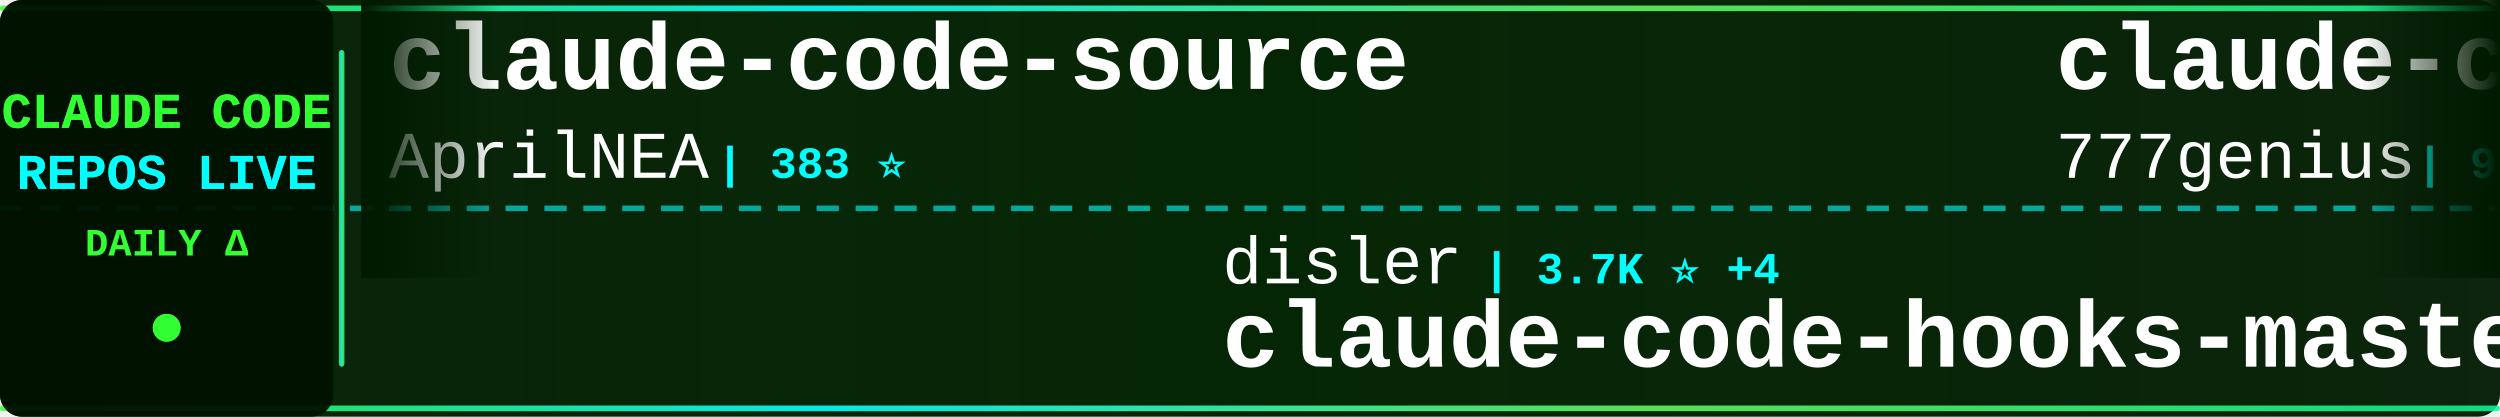
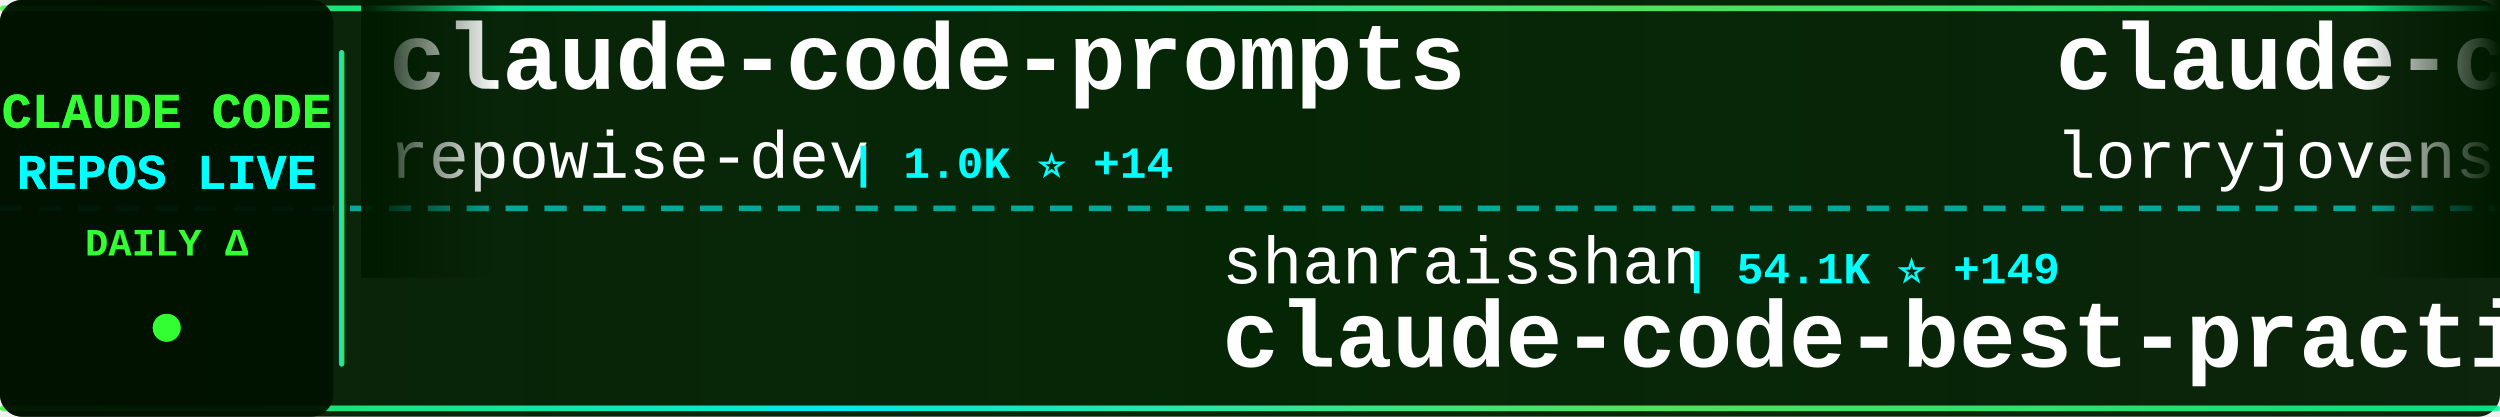
<svg xmlns="http://www.w3.org/2000/svg" width="900" height="150">
  <defs>
    <linearGradient id="tickerBg" x1="0%" y1="0%" x2="100%" y2="0%">
      <stop offset="0%" style="stop-color:#001a00;stop-opacity:0.95" />
      <stop offset="50%" style="stop-color:#002200;stop-opacity:0.98" />
      <stop offset="100%" style="stop-color:#001a00;stop-opacity:0.95" />
    </linearGradient>
    <linearGradient id="borderGrad" x1="0%" y1="0%" x2="100%" y2="0%">
      <stop offset="0%" style="stop-color:#33ff33;stop-opacity:0.85">
        <animate attributeName="stop-opacity" values="0.85;1;0.85" dur="2s" repeatCount="indefinite" />
      </stop>
      <stop offset="33%" style="stop-color:#00ffff;stop-opacity:0.9">
        <animate attributeName="stop-opacity" values="0.9;1;0.9" dur="2.2s" repeatCount="indefinite" />
      </stop>
      <stop offset="66%" style="stop-color:#66ff66;stop-opacity:0.85">
        <animate attributeName="stop-opacity" values="0.85;1;0.85" dur="1.8s" repeatCount="indefinite" />
      </stop>
      <stop offset="100%" style="stop-color:#00ff99;stop-opacity:0.85">
        <animate attributeName="stop-opacity" values="0.85;1;0.85" dur="2s" repeatCount="indefinite" />
      </stop>
    </linearGradient>
    <filter id="textGlow">
      <feGaussianBlur stdDeviation="0.1" result="coloredBlur" />
      <feMerge>
        <feMergeNode in="coloredBlur" />
        <feMergeNode in="SourceGraphic" />
      </feMerge>
    </filter>
    <filter id="metricGlow">
      <feGaussianBlur stdDeviation="0.2" result="coloredBlur" />
      <feMerge>
        <feMergeNode in="coloredBlur" />
        <feMergeNode in="SourceGraphic" />
      </feMerge>
    </filter>
    <linearGradient id="leftFade" x1="0%" y1="0%" x2="100%" y2="0%">
      <stop offset="0%" style="stop-color:#001a00;stop-opacity:1" />
      <stop offset="100%" style="stop-color:#001a00;stop-opacity:0" />
    </linearGradient>
    <linearGradient id="rightFade" x1="0%" y1="0%" x2="100%" y2="0%">
      <stop offset="0%" style="stop-color:#001a00;stop-opacity:0" />
      <stop offset="100%" style="stop-color:#001a00;stop-opacity:1" />
    </linearGradient>
  </defs>
  <rect width="900" height="150" fill="url(#tickerBg)" rx="8" />
  <rect x="0" y="2" width="900" height="2" fill="url(#borderGrad)" rx="1" />
  <rect x="0" y="146" width="900" height="2" fill="url(#borderGrad)" rx="1" />
  <line x1="0" y1="75" x2="900" y2="75" stroke="#00ffff" stroke-width="2" stroke-dasharray="8 6" opacity="0.6" />
  <rect x="0" y="0" width="120" height="150" fill="#001100" opacity="0.95" rx="8" />
  <text x="60" y="46" font-family="'Courier New', monospace" font-size="18" font-weight="bold" fill="#33ff33" text-anchor="middle" filter="url(#textGlow)">
    CLAUDE CODE
  </text>
  <text x="60" y="68" font-family="'Courier New', monospace" font-size="18" font-weight="bold" fill="#00ffff" text-anchor="middle" filter="url(#textGlow)">
    REPOS LIVE
  </text>
  <text x="60" y="92" font-family="'Courier New', monospace" font-size="14" font-weight="bold" fill="#33ff33" text-anchor="middle">
    DAILY Δ
  </text>
  <circle cx="60" cy="118" r="5" fill="#33ff33" filter="url(#metricGlow)">
    <animate attributeName="r" values="4;6;4" dur="1.5s" repeatCount="indefinite" />
    <animate attributeName="opacity" values="0.6;1;0.6" dur="1.5s" repeatCount="indefinite" />
  </circle>
  <rect x="122" y="18" width="2" height="114" fill="url(#borderGrad)" rx="1" />
  <clipPath id="tickerClip">
    <rect x="130" y="0" width="770" height="150" />
  </clipPath>
  <g clip-path="url(#tickerClip)">
    <g id="tickerItems">
      <animateTransform attributeName="transform" attributeType="XML" type="translate" from="0 0" to="-3000 0" dur="54s" repeatCount="indefinite" />
      <g transform="translate(0, 0)">
-         <text x="140" y="32" font-family="'Courier New', monospace" font-size="34" font-weight="bold" fill="#ffffff">claude-code-source</text>
-         <text x="140" y="64" font-family="'Courier New', monospace" font-size="24" font-weight="normal" fill="#ffffff" opacity="1.0">AprilNEA</text>
-         <text x="258" y="64" font-family="'Courier New', monospace" font-size="16" font-weight="bold" fill="#00ffff"> | 383 ⭐</text>
+         <text x="140" y="32" font-family="'Courier New', monospace" font-size="34" font-weight="bold" fill="#ffffff">claude-code-prompts</text>
+         <text x="140" y="64" font-family="'Courier New', monospace" font-size="24" font-weight="normal" fill="#ffffff" opacity="1.0">repowise-dev</text>
+         <text x="306" y="64" font-family="'Courier New', monospace" font-size="16" font-weight="bold" fill="#00ffff"> | 1.0K ⭐ +14</text>
      </g>
      <g transform="translate(300, 0)">
-         <text x="140" y="102" font-family="'Courier New', monospace" font-size="24" font-weight="normal" fill="#ffffff" opacity="1.0">disler</text>
-         <text x="234" y="102" font-family="'Courier New', monospace" font-size="16" font-weight="bold" fill="#00ffff"> | 3.7K ⭐ +4</text>
-         <text x="140" y="132" font-family="'Courier New', monospace" font-size="34" font-weight="bold" fill="#ffffff">claude-code-hooks-master...</text>
+         <text x="140" y="102" font-family="'Courier New', monospace" font-size="24" font-weight="normal" fill="#ffffff" opacity="1.0">shanraisshan</text>
+         <text x="306" y="102" font-family="'Courier New', monospace" font-size="16" font-weight="bold" fill="#00ffff"> | 54.1K ⭐ +149</text>
+         <text x="140" y="132" font-family="'Courier New', monospace" font-size="34" font-weight="bold" fill="#ffffff">claude-code-best-practic...</text>
      </g>
      <g transform="translate(600, 0)">
-         <text x="140" y="32" font-family="'Courier New', monospace" font-size="34" font-weight="bold" fill="#ffffff">claude-code-source-code</text>
-         <text x="140" y="64" font-family="'Courier New', monospace" font-size="24" font-weight="normal" fill="#ffffff" opacity="1.0">777genius</text>
-         <text x="270" y="64" font-family="'Courier New', monospace" font-size="16" font-weight="bold" fill="#00ffff"> | 913 ⭐</text>
+         <text x="140" y="32" font-family="'Courier New', monospace" font-size="34" font-weight="bold" fill="#ffffff">claude-code-rust</text>
+         <text x="140" y="64" font-family="'Courier New', monospace" font-size="24" font-weight="normal" fill="#ffffff" opacity="1.0">lorryjovens-hub</text>
+         <text x="342" y="64" font-family="'Courier New', monospace" font-size="16" font-weight="bold" fill="#00ffff"> | 1.6K ⭐ +5</text>
      </g>
      <g transform="translate(900, 0)">
-         <text x="140" y="102" font-family="'Courier New', monospace" font-size="24" font-weight="normal" fill="#ffffff" opacity="1.0">anthropics</text>
-         <text x="282" y="102" font-family="'Courier New', monospace" font-size="16" font-weight="bold" fill="#00ffff"> | 20.9K ⭐ +568</text>
-         <text x="140" y="132" font-family="'Courier New', monospace" font-size="34" font-weight="bold" fill="#ffffff">claude-plugins-official</text>
+         <text x="140" y="102" font-family="'Courier New', monospace" font-size="24" font-weight="normal" fill="#ffffff" opacity="1.0">router-for-me</text>
+         <text x="318" y="102" font-family="'Courier New', monospace" font-size="16" font-weight="bold" fill="#00ffff"> | 33.9K ⭐ +226</text>
+         <text x="140" y="132" font-family="'Courier New', monospace" font-size="34" font-weight="bold" fill="#ffffff">CLIProxyAPI</text>
      </g>
      <g transform="translate(1200, 0)">
-         <text x="140" y="32" font-family="'Courier New', monospace" font-size="34" font-weight="bold" fill="#ffffff">claude_code_src</text>
-         <text x="140" y="64" font-family="'Courier New', monospace" font-size="24" font-weight="normal" fill="#ffffff" opacity="1.0">ponponon</text>
-         <text x="258" y="64" font-family="'Courier New', monospace" font-size="16" font-weight="bold" fill="#00ffff"> | 2.2K ⭐ +1</text>
+         <text x="140" y="32" font-family="'Courier New', monospace" font-size="34" font-weight="bold" fill="#ffffff">ralph</text>
+         <text x="140" y="64" font-family="'Courier New', monospace" font-size="24" font-weight="normal" fill="#ffffff" opacity="1.0">snarktank</text>
+         <text x="270" y="64" font-family="'Courier New', monospace" font-size="16" font-weight="bold" fill="#00ffff"> | 19.3K ⭐ +43</text>
      </g>
      <g transform="translate(1500, 0)">
-         <text x="140" y="102" font-family="'Courier New', monospace" font-size="24" font-weight="normal" fill="#ffffff" opacity="1.0">1rgs</text>
-         <text x="210" y="102" font-family="'Courier New', monospace" font-size="16" font-weight="bold" fill="#00ffff"> | 3.6K ⭐ +3</text>
-         <text x="140" y="132" font-family="'Courier New', monospace" font-size="34" font-weight="bold" fill="#ffffff">claude-code-proxy</text>
+         <text x="140" y="102" font-family="'Courier New', monospace" font-size="24" font-weight="normal" fill="#ffffff" opacity="1.0">anthropics</text>
+         <text x="282" y="102" font-family="'Courier New', monospace" font-size="16" font-weight="bold" fill="#00ffff"> | 138.6K ⭐ +649</text>
+         <text x="140" y="132" font-family="'Courier New', monospace" font-size="34" font-weight="bold" fill="#ffffff">skills</text>
      </g>
      <g transform="translate(1800, 0)">
-         <text x="140" y="32" font-family="'Courier New', monospace" font-size="34" font-weight="bold" fill="#ffffff">Auto-claude-code-researc...</text>
-         <text x="140" y="64" font-family="'Courier New', monospace" font-size="24" font-weight="normal" fill="#ffffff" opacity="1.0">wanshuiyin</text>
-         <text x="282" y="64" font-family="'Courier New', monospace" font-size="16" font-weight="bold" fill="#00ffff"> | 10.2K ⭐ +120</text>
+         <text x="140" y="32" font-family="'Courier New', monospace" font-size="34" font-weight="bold" fill="#ffffff">claude-code-from-source</text>
+         <text x="140" y="64" font-family="'Courier New', monospace" font-size="24" font-weight="normal" fill="#ffffff" opacity="1.0">alejandrobalderas</text>
+         <text x="366" y="64" font-family="'Courier New', monospace" font-size="16" font-weight="bold" fill="#00ffff"> | 2.0K ⭐ +57</text>
      </g>
      <g transform="translate(2100, 0)">
-         <text x="140" y="102" font-family="'Courier New', monospace" font-size="24" font-weight="normal" fill="#ffffff" opacity="1.0">JrCx7scC</text>
-         <text x="258" y="102" font-family="'Courier New', monospace" font-size="16" font-weight="bold" fill="#00ffff"> | 368 ⭐</text>
-         <text x="140" y="132" font-family="'Courier New', monospace" font-size="34" font-weight="bold" fill="#ffffff">claude-code-source</text>
+         <text x="140" y="102" font-family="'Courier New', monospace" font-size="24" font-weight="normal" fill="#ffffff" opacity="1.0">feiskyer</text>
+         <text x="258" y="102" font-family="'Courier New', monospace" font-size="16" font-weight="bold" fill="#00ffff"> | 1.5K ⭐ +2</text>
+         <text x="140" y="132" font-family="'Courier New', monospace" font-size="34" font-weight="bold" fill="#ffffff">claude-code-settings</text>
      </g>
      <g transform="translate(2400, 0)">
-         <text x="140" y="32" font-family="'Courier New', monospace" font-size="34" font-weight="bold" fill="#ffffff">claude-code-my-workflow</text>
-         <text x="140" y="64" font-family="'Courier New', monospace" font-size="24" font-weight="normal" fill="#ffffff" opacity="1.0">pedrohcgs</text>
-         <text x="270" y="64" font-family="'Courier New', monospace" font-size="16" font-weight="bold" fill="#00ffff"> | 1.1K ⭐ +4</text>
+         <text x="140" y="32" font-family="'Courier New', monospace" font-size="34" font-weight="bold" fill="#ffffff">awesome-claude-code-suba...</text>
+         <text x="140" y="64" font-family="'Courier New', monospace" font-size="24" font-weight="normal" fill="#ffffff" opacity="1.0">VoltAgent</text>
+         <text x="270" y="64" font-family="'Courier New', monospace" font-size="16" font-weight="bold" fill="#00ffff"> | 20.2K ⭐ +72</text>
      </g>
      <g transform="translate(2700, 0)">
-         <text x="140" y="102" font-family="'Courier New', monospace" font-size="24" font-weight="normal" fill="#ffffff" opacity="1.0">Hyper66666</text>
-         <text x="282" y="102" font-family="'Courier New', monospace" font-size="16" font-weight="bold" fill="#00ffff"> | 214 ⭐</text>
-         <text x="140" y="132" font-family="'Courier New', monospace" font-size="34" font-weight="bold" fill="#ffffff">claude-code-sourcemap</text>
+         <text x="140" y="102" font-family="'Courier New', monospace" font-size="24" font-weight="normal" fill="#ffffff" opacity="1.0">Windy3f3f3f3f</text>
+         <text x="318" y="102" font-family="'Courier New', monospace" font-size="16" font-weight="bold" fill="#00ffff"> | 1.2K ⭐ +4</text>
+         <text x="140" y="132" font-family="'Courier New', monospace" font-size="34" font-weight="bold" fill="#ffffff">claude-code-from-scratch</text>
      </g>
      <g transform="translate(3000, 0)">
-         <text x="140" y="32" font-family="'Courier New', monospace" font-size="34" font-weight="bold" fill="#ffffff">claude-code-source</text>
-         <text x="140" y="64" font-family="'Courier New', monospace" font-size="24" font-weight="normal" fill="#ffffff" opacity="1.0">AprilNEA</text>
-         <text x="258" y="64" font-family="'Courier New', monospace" font-size="16" font-weight="bold" fill="#00ffff"> | 383 ⭐</text>
+         <text x="140" y="32" font-family="'Courier New', monospace" font-size="34" font-weight="bold" fill="#ffffff">claude-code-prompts</text>
+         <text x="140" y="64" font-family="'Courier New', monospace" font-size="24" font-weight="normal" fill="#ffffff" opacity="1.0">repowise-dev</text>
+         <text x="306" y="64" font-family="'Courier New', monospace" font-size="16" font-weight="bold" fill="#00ffff"> | 1.0K ⭐ +14</text>
      </g>
      <g transform="translate(3300, 0)">
-         <text x="140" y="102" font-family="'Courier New', monospace" font-size="24" font-weight="normal" fill="#ffffff" opacity="1.0">disler</text>
-         <text x="234" y="102" font-family="'Courier New', monospace" font-size="16" font-weight="bold" fill="#00ffff"> | 3.7K ⭐ +4</text>
-         <text x="140" y="132" font-family="'Courier New', monospace" font-size="34" font-weight="bold" fill="#ffffff">claude-code-hooks-master...</text>
+         <text x="140" y="102" font-family="'Courier New', monospace" font-size="24" font-weight="normal" fill="#ffffff" opacity="1.0">shanraisshan</text>
+         <text x="306" y="102" font-family="'Courier New', monospace" font-size="16" font-weight="bold" fill="#00ffff"> | 54.1K ⭐ +149</text>
+         <text x="140" y="132" font-family="'Courier New', monospace" font-size="34" font-weight="bold" fill="#ffffff">claude-code-best-practic...</text>
      </g>
      <g transform="translate(3600, 0)">
-         <text x="140" y="32" font-family="'Courier New', monospace" font-size="34" font-weight="bold" fill="#ffffff">claude-code-source-code</text>
-         <text x="140" y="64" font-family="'Courier New', monospace" font-size="24" font-weight="normal" fill="#ffffff" opacity="1.0">777genius</text>
-         <text x="270" y="64" font-family="'Courier New', monospace" font-size="16" font-weight="bold" fill="#00ffff"> | 913 ⭐</text>
+         <text x="140" y="32" font-family="'Courier New', monospace" font-size="34" font-weight="bold" fill="#ffffff">claude-code-rust</text>
+         <text x="140" y="64" font-family="'Courier New', monospace" font-size="24" font-weight="normal" fill="#ffffff" opacity="1.0">lorryjovens-hub</text>
+         <text x="342" y="64" font-family="'Courier New', monospace" font-size="16" font-weight="bold" fill="#00ffff"> | 1.6K ⭐ +5</text>
      </g>
      <g transform="translate(3900, 0)">
-         <text x="140" y="102" font-family="'Courier New', monospace" font-size="24" font-weight="normal" fill="#ffffff" opacity="1.0">anthropics</text>
-         <text x="282" y="102" font-family="'Courier New', monospace" font-size="16" font-weight="bold" fill="#00ffff"> | 20.9K ⭐ +568</text>
-         <text x="140" y="132" font-family="'Courier New', monospace" font-size="34" font-weight="bold" fill="#ffffff">claude-plugins-official</text>
+         <text x="140" y="102" font-family="'Courier New', monospace" font-size="24" font-weight="normal" fill="#ffffff" opacity="1.0">router-for-me</text>
+         <text x="318" y="102" font-family="'Courier New', monospace" font-size="16" font-weight="bold" fill="#00ffff"> | 33.9K ⭐ +226</text>
+         <text x="140" y="132" font-family="'Courier New', monospace" font-size="34" font-weight="bold" fill="#ffffff">CLIProxyAPI</text>
      </g>
    </g>
  </g>
  <rect x="130" y="0" width="50" height="100" fill="url(#leftFade)" />
  <rect x="850" y="0" width="50" height="100" fill="url(#rightFade)" />
</svg>
